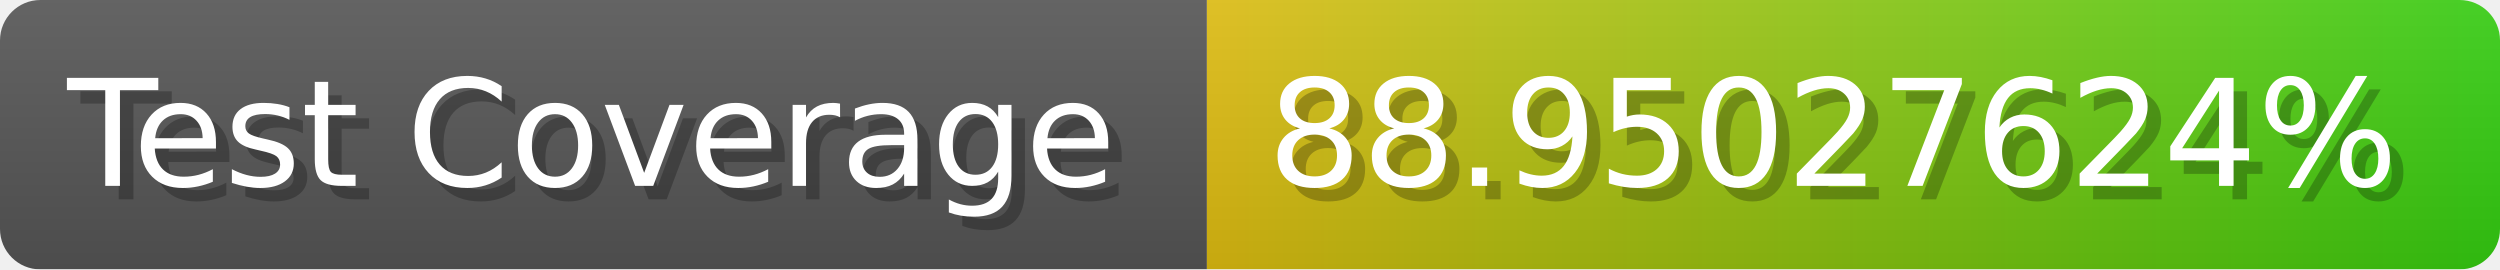
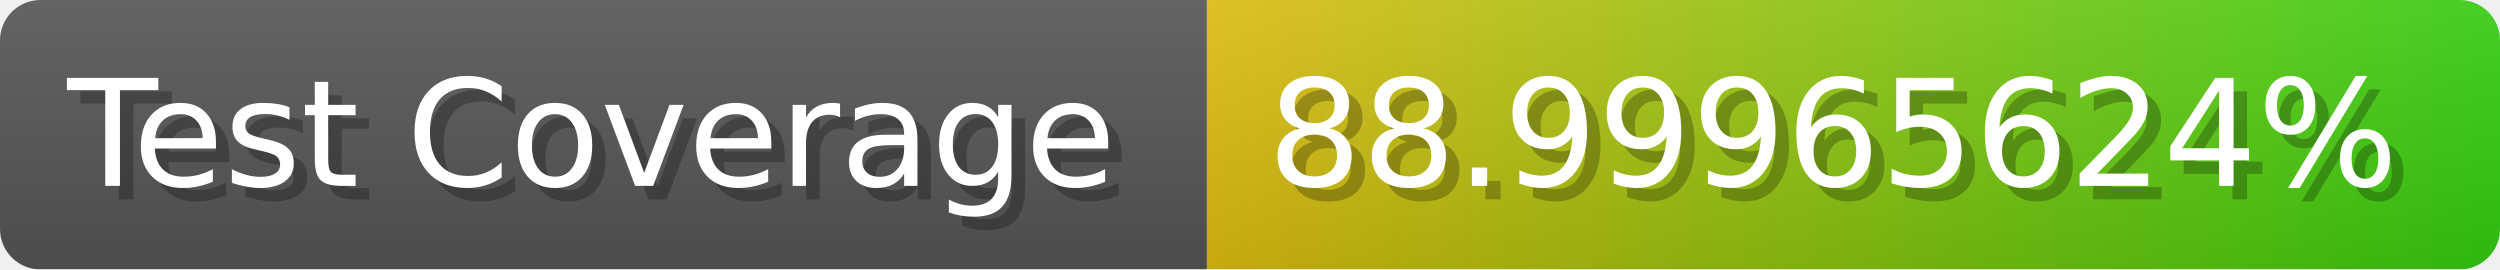
- <svg xmlns="http://www.w3.org/2000/svg" width="185.6" height="20" viewBox="0 0 1856 200" role="img" aria-label="Test Coverage: 88.95027624%">
+ <svg xmlns="http://www.w3.org/2000/svg" width="185.6" height="20" viewBox="0 0 1856 200" role="img" aria-label="Test Coverage: 88.99965624%">
  <linearGradient id="a" x2="0" y2="100%">
    <stop offset="0" stop-opacity=".1" stop-color="#EEE" />
    <stop offset="1" stop-opacity=".1" />
  </linearGradient>
  <mask id="m">
    <rect width="1856" height="200" rx="30" fill="#FFF" />
  </mask>
  <g mask="url(#m)">
    <rect width="896" height="200" fill="#555" />
    <rect width="960" height="200" fill="url(#x)" x="896" />
    <rect width="1856" height="200" fill="url(#a)" />
  </g>
  <g aria-hidden="true" fill="#fff" text-anchor="start" font-family="Verdana,DejaVu Sans,sans-serif" font-size="110">
    <text x="60" y="148" textLength="796" fill="#000" opacity="0.25">Test Coverage</text>
    <text x="50" y="138" textLength="796">Test Coverage</text>
-     <text x="951" y="148" textLength="860" fill="#000" opacity="0.25">88.95027624%</text>
-     <text x="941" y="138" textLength="860">88.95027624%</text>
+     <text x="951" y="148" textLength="860" fill="#000" opacity="0.25">88.99965624%</text>
+     <text x="941" y="138" textLength="860">88.99965624%</text>
  </g>
  <linearGradient id="x" x1="0%" y1="0%" x2="100%" y2="0%">
    <stop offset="0%" style="stop-color:#DB1" />
    <stop offset="100%" style="stop-color:#3C1" />
  </linearGradient>
</svg>
